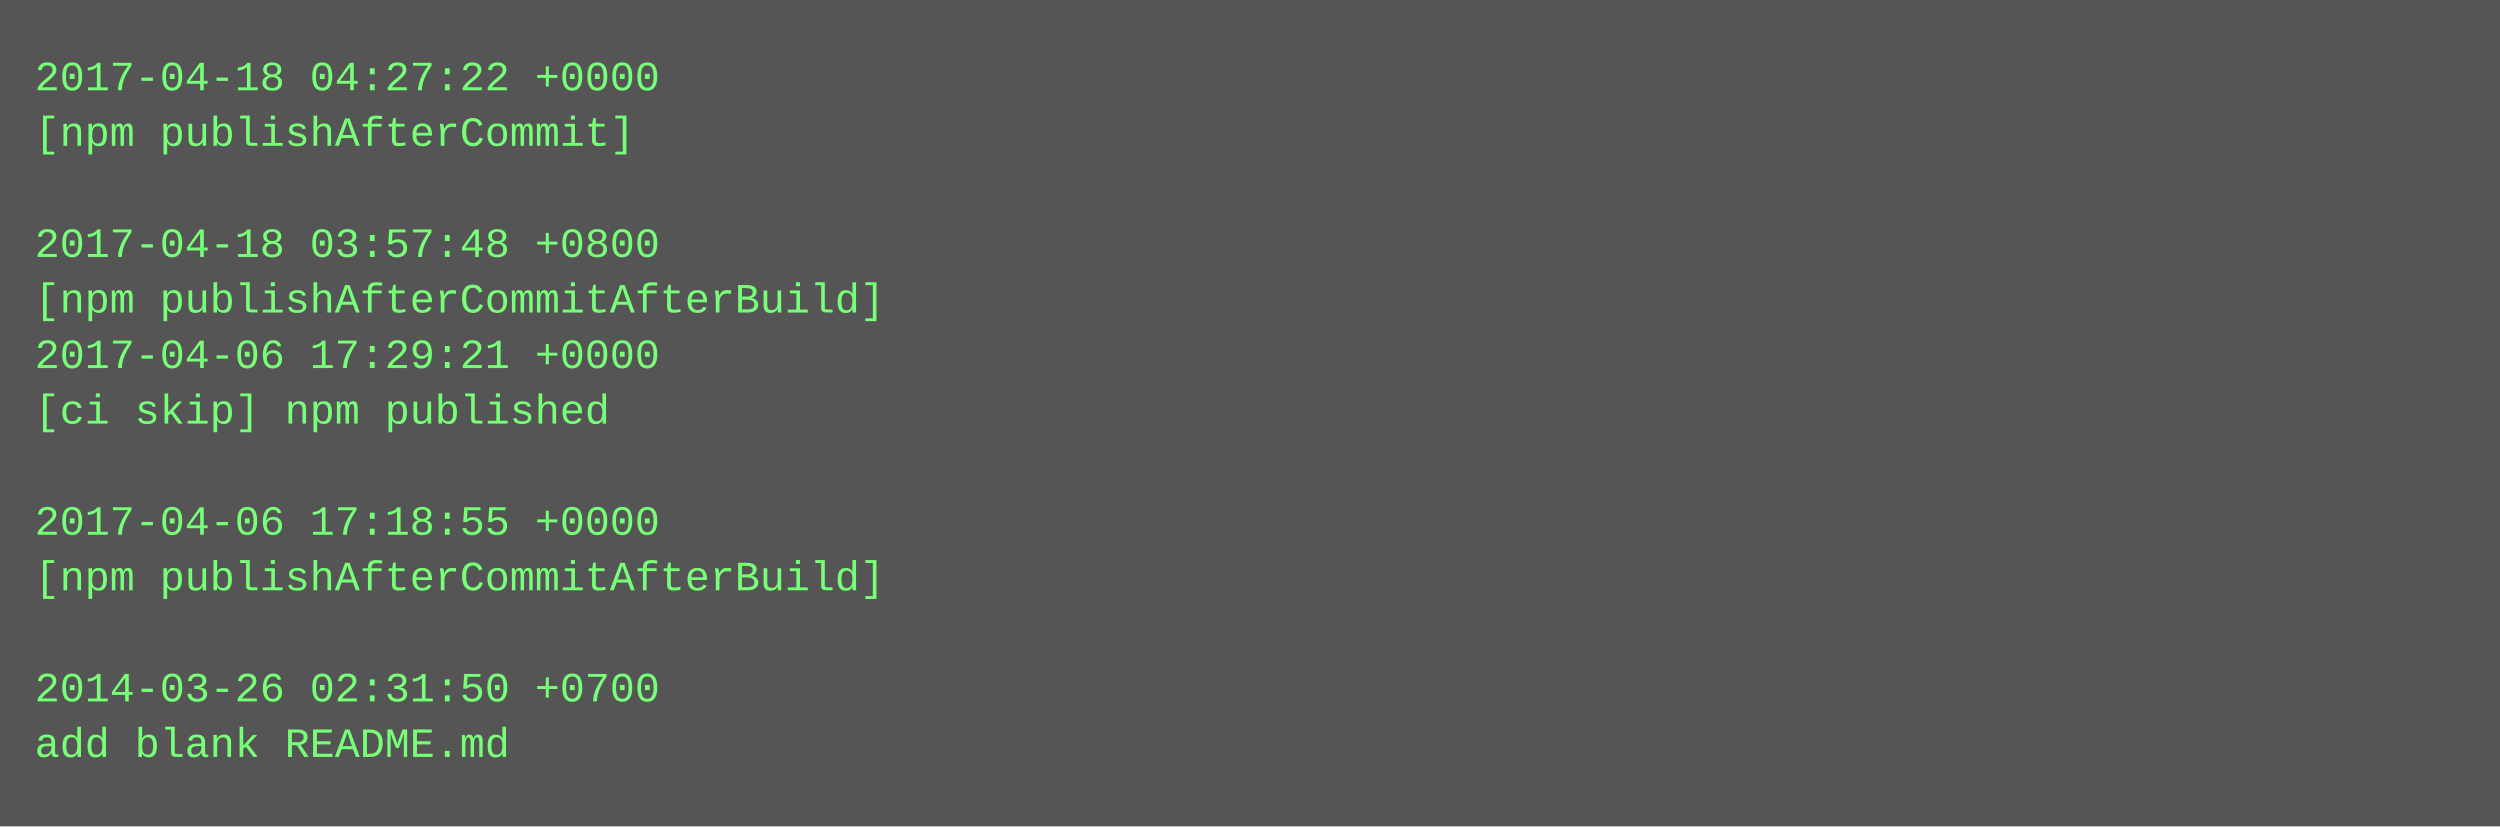
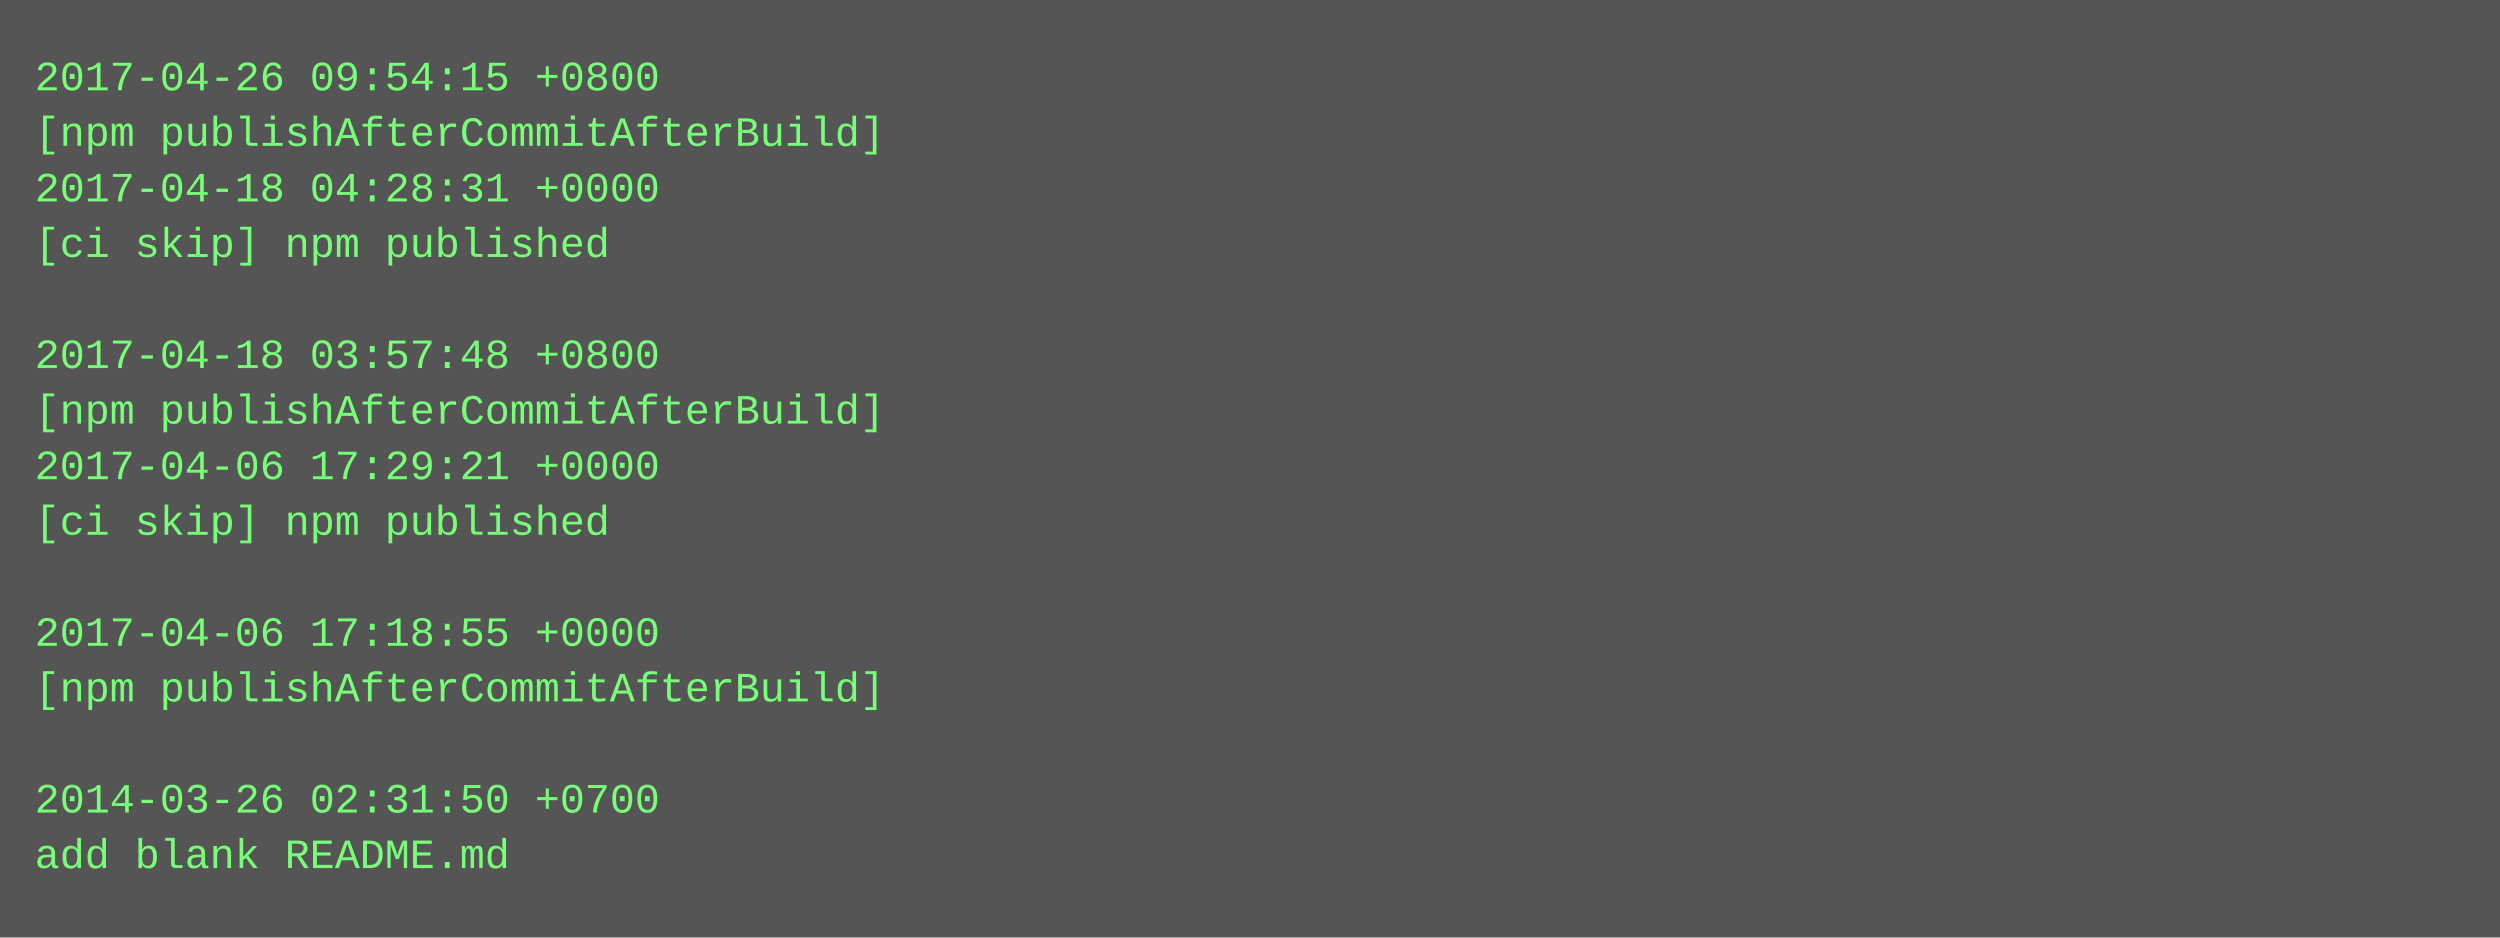
- <svg xmlns="http://www.w3.org/2000/svg" height="238" width="720">
-   <rect height="238" fill="#555" width="720" />
+ <svg xmlns="http://www.w3.org/2000/svg" height="270" width="720">
+   <rect height="270" fill="#555" width="720" />
  <text fill="#7f7" font-family="Courier New" font-size="12" xml:space="preserve">
-     <tspan x="10" y="26">2017-04-18 04:27:22 +0000</tspan>
-     <tspan x="10" y="42">[npm publishAfterCommit]</tspan>
-     <tspan x="10" y="58" />
-     <tspan x="10" y="74">2017-04-18 03:57:48 +0800</tspan>
-     <tspan x="10" y="90">[npm publishAfterCommitAfterBuild]</tspan>
-     <tspan x="10" y="106">2017-04-06 17:29:21 +0000</tspan>
-     <tspan x="10" y="122">[ci skip] npm published</tspan>
-     <tspan x="10" y="138" />
-     <tspan x="10" y="154">2017-04-06 17:18:55 +0000</tspan>
-     <tspan x="10" y="170">[npm publishAfterCommitAfterBuild]</tspan>
-     <tspan x="10" y="186" />
-     <tspan x="10" y="202">2014-03-26 02:31:50 +0700</tspan>
-     <tspan x="10" y="218">add blank README.md</tspan>
+     <tspan x="10" y="26">2017-04-26 09:54:15 +0800</tspan>
+     <tspan x="10" y="42">[npm publishAfterCommitAfterBuild]</tspan>
+     <tspan x="10" y="58">2017-04-18 04:28:31 +0000</tspan>
+     <tspan x="10" y="74">[ci skip] npm published</tspan>
+     <tspan x="10" y="90" />
+     <tspan x="10" y="106">2017-04-18 03:57:48 +0800</tspan>
+     <tspan x="10" y="122">[npm publishAfterCommitAfterBuild]</tspan>
+     <tspan x="10" y="138">2017-04-06 17:29:21 +0000</tspan>
+     <tspan x="10" y="154">[ci skip] npm published</tspan>
+     <tspan x="10" y="170" />
+     <tspan x="10" y="186">2017-04-06 17:18:55 +0000</tspan>
+     <tspan x="10" y="202">[npm publishAfterCommitAfterBuild]</tspan>
+     <tspan x="10" y="218" />
+     <tspan x="10" y="234">2014-03-26 02:31:50 +0700</tspan>
+     <tspan x="10" y="250">add blank README.md</tspan>
  </text>
</svg>
